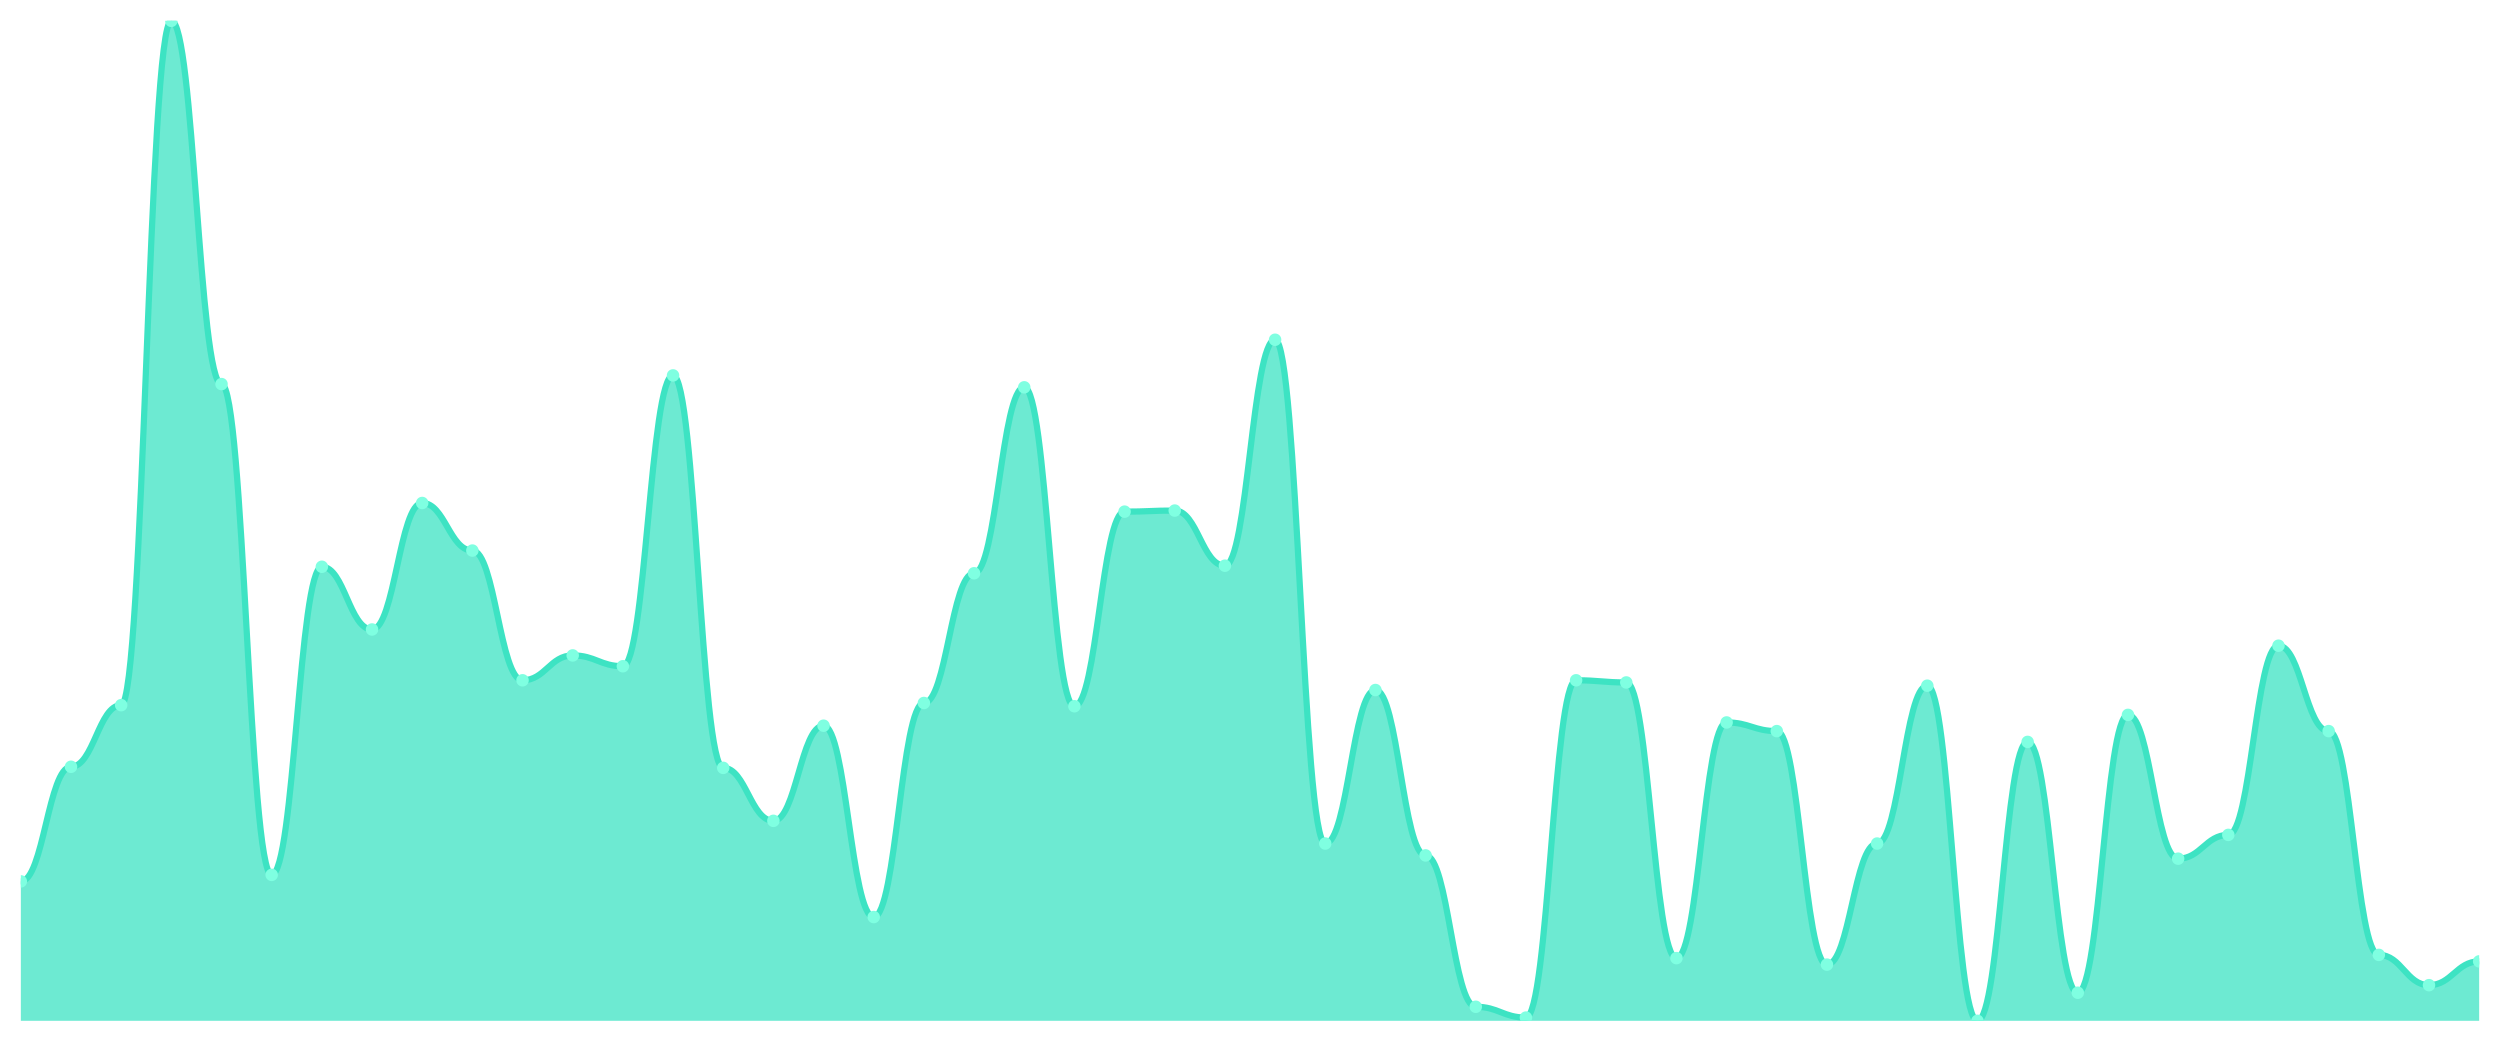
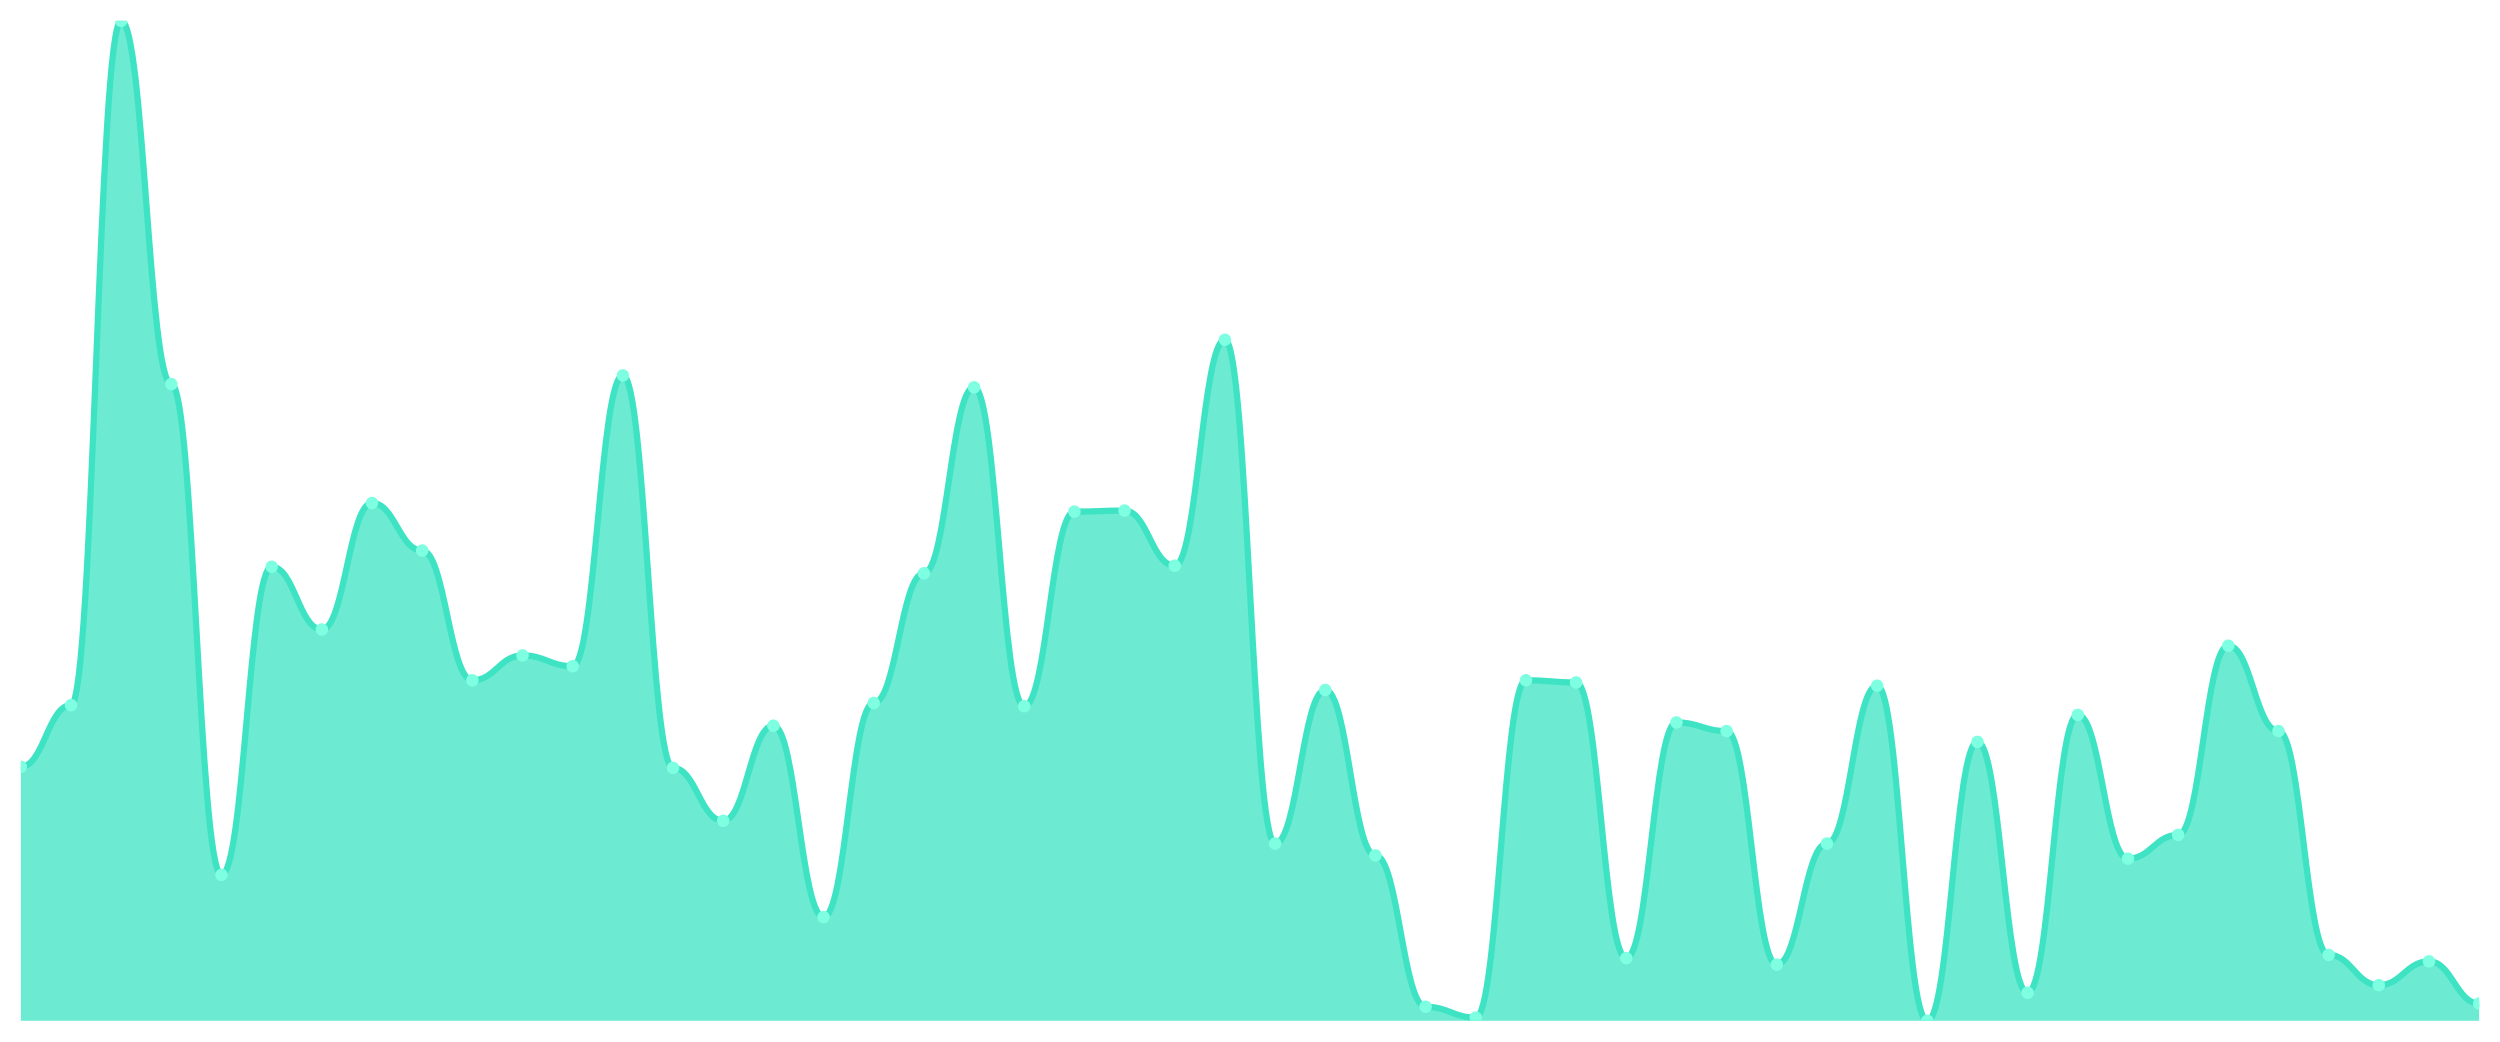
<svg xmlns="http://www.w3.org/2000/svg" viewBox="0 0 1200 500" width="1200" height="500">
  <defs>
    <clipPath id="c">
      <rect x="10" y="10" width="1180" height="480" />
    </clipPath>
  </defs>
  <rect width="1200" height="500" fill="none" />
  <g clip-path="url(#c)">
-     <path d="M 10,490 L 10,423.059 C 20.837,423.059 23.245,368.054 34.082,368.054 C 44.918,368.054 47.327,338.476 58.163,338.476 C 69,338.476 71.408,10 82.245,10 C 93.082,10 95.49,184.357 106.327,184.357 C 117.163,184.357 119.571,419.946 130.408,419.946 C 141.245,419.946 143.653,272.054 154.49,272.054 C 165.327,272.054 167.735,302.151 178.571,302.151 C 189.408,302.151 191.816,241.438 202.653,241.438 C 213.49,241.438 215.898,264.27 226.735,264.27 C 237.571,264.27 239.98,326.541 250.816,326.541 C 261.653,326.541 264.061,314.605 274.898,314.605 C 285.735,314.605 288.143,319.795 298.98,319.795 C 309.816,319.795 312.224,180.205 323.061,180.205 C 333.898,180.205 336.306,368.573 347.143,368.573 C 357.98,368.573 360.388,394 371.224,394 C 382.061,394 384.469,348.335 395.306,348.335 C 406.143,348.335 408.551,440.184 419.388,440.184 C 430.224,440.184 432.633,337.438 443.469,337.438 C 454.306,337.438 456.714,275.168 467.551,275.168 C 478.388,275.168 480.796,185.914 491.633,185.914 C 502.469,185.914 504.878,338.995 515.714,338.995 C 526.551,338.995 528.959,245.589 539.796,245.589 C 550.633,245.589 553.041,245.07 563.878,245.07 C 574.714,245.07 577.122,271.535 587.959,271.535 C 598.796,271.535 601.204,163.081 612.041,163.081 C 622.878,163.081 625.286,404.897 636.122,404.897 C 646.959,404.897 649.367,331.211 660.204,331.211 C 671.041,331.211 673.449,410.605 684.286,410.605 C 695.122,410.605 697.531,483.254 708.367,483.254 C 719.204,483.254 721.612,488.443 732.449,488.443 C 743.286,488.443 745.694,326.541 756.531,326.541 C 767.367,326.541 769.776,327.578 780.612,327.578 C 791.449,327.578 793.857,459.903 804.694,459.903 C 815.531,459.903 817.939,346.778 828.776,346.778 C 839.612,346.778 842.02,350.93 852.857,350.93 C 863.694,350.93 866.102,463.016 876.939,463.016 C 887.776,463.016 890.184,404.897 901.02,404.897 C 911.857,404.897 914.265,329.135 925.102,329.135 C 935.939,329.135 938.347,490 949.184,490 C 960.02,490 962.429,356.119 973.265,356.119 C 984.102,356.119 986.51,476.508 997.347,476.508 C 1008.184,476.508 1010.592,343.146 1021.429,343.146 C 1032.265,343.146 1034.673,412.162 1045.51,412.162 C 1056.347,412.162 1058.755,400.746 1069.592,400.746 C 1080.429,400.746 1082.837,309.935 1093.673,309.935 C 1104.51,309.935 1106.918,350.93 1117.755,350.93 C 1128.592,350.93 1131,458.346 1141.837,458.346 C 1152.673,458.346 1155.082,472.876 1165.918,472.876 C 1176.755,472.876 1179.163,461.459 1190,461.459 L 1190,490 Z" fill="rgba(61,227,195,0.75)" />
-     <path d="M 10,423.059 C 20.837,423.059 23.245,368.054 34.082,368.054 C 44.918,368.054 47.327,338.476 58.163,338.476 C 69,338.476 71.408,10 82.245,10 C 93.082,10 95.49,184.357 106.327,184.357 C 117.163,184.357 119.571,419.946 130.408,419.946 C 141.245,419.946 143.653,272.054 154.49,272.054 C 165.327,272.054 167.735,302.151 178.571,302.151 C 189.408,302.151 191.816,241.438 202.653,241.438 C 213.49,241.438 215.898,264.27 226.735,264.27 C 237.571,264.27 239.98,326.541 250.816,326.541 C 261.653,326.541 264.061,314.605 274.898,314.605 C 285.735,314.605 288.143,319.795 298.98,319.795 C 309.816,319.795 312.224,180.205 323.061,180.205 C 333.898,180.205 336.306,368.573 347.143,368.573 C 357.98,368.573 360.388,394 371.224,394 C 382.061,394 384.469,348.335 395.306,348.335 C 406.143,348.335 408.551,440.184 419.388,440.184 C 430.224,440.184 432.633,337.438 443.469,337.438 C 454.306,337.438 456.714,275.168 467.551,275.168 C 478.388,275.168 480.796,185.914 491.633,185.914 C 502.469,185.914 504.878,338.995 515.714,338.995 C 526.551,338.995 528.959,245.589 539.796,245.589 C 550.633,245.589 553.041,245.07 563.878,245.07 C 574.714,245.07 577.122,271.535 587.959,271.535 C 598.796,271.535 601.204,163.081 612.041,163.081 C 622.878,163.081 625.286,404.897 636.122,404.897 C 646.959,404.897 649.367,331.211 660.204,331.211 C 671.041,331.211 673.449,410.605 684.286,410.605 C 695.122,410.605 697.531,483.254 708.367,483.254 C 719.204,483.254 721.612,488.443 732.449,488.443 C 743.286,488.443 745.694,326.541 756.531,326.541 C 767.367,326.541 769.776,327.578 780.612,327.578 C 791.449,327.578 793.857,459.903 804.694,459.903 C 815.531,459.903 817.939,346.778 828.776,346.778 C 839.612,346.778 842.02,350.93 852.857,350.93 C 863.694,350.93 866.102,463.016 876.939,463.016 C 887.776,463.016 890.184,404.897 901.02,404.897 C 911.857,404.897 914.265,329.135 925.102,329.135 C 935.939,329.135 938.347,490 949.184,490 C 960.02,490 962.429,356.119 973.265,356.119 C 984.102,356.119 986.51,476.508 997.347,476.508 C 1008.184,476.508 1010.592,343.146 1021.429,343.146 C 1032.265,343.146 1034.673,412.162 1045.51,412.162 C 1056.347,412.162 1058.755,400.746 1069.592,400.746 C 1080.429,400.746 1082.837,309.935 1093.673,309.935 C 1104.51,309.935 1106.918,350.93 1117.755,350.93 C 1128.592,350.93 1131,458.346 1141.837,458.346 C 1152.673,458.346 1155.082,472.876 1165.918,472.876 C 1176.755,472.876 1179.163,461.459 1190,461.459" fill="none" stroke="#3de3c3" stroke-width="3" stroke-linecap="round" stroke-linejoin="round" />
-     <circle cx="10" cy="423.059" r="3" fill="#7fffe1" />
-     <circle cx="34.082" cy="368.054" r="3" fill="#7fffe1" />
-     <circle cx="58.163" cy="338.476" r="3" fill="#7fffe1" />
-     <circle cx="82.245" cy="10" r="3" fill="#7fffe1" />
-     <circle cx="106.327" cy="184.357" r="3" fill="#7fffe1" />
-     <circle cx="130.408" cy="419.946" r="3" fill="#7fffe1" />
-     <circle cx="154.49" cy="272.054" r="3" fill="#7fffe1" />
-     <circle cx="178.571" cy="302.151" r="3" fill="#7fffe1" />
-     <circle cx="202.653" cy="241.438" r="3" fill="#7fffe1" />
-     <circle cx="226.735" cy="264.27" r="3" fill="#7fffe1" />
-     <circle cx="250.816" cy="326.541" r="3" fill="#7fffe1" />
-     <circle cx="274.898" cy="314.605" r="3" fill="#7fffe1" />
-     <circle cx="298.98" cy="319.795" r="3" fill="#7fffe1" />
-     <circle cx="323.061" cy="180.205" r="3" fill="#7fffe1" />
-     <circle cx="347.143" cy="368.573" r="3" fill="#7fffe1" />
-     <circle cx="371.224" cy="394" r="3" fill="#7fffe1" />
-     <circle cx="395.306" cy="348.335" r="3" fill="#7fffe1" />
-     <circle cx="419.388" cy="440.184" r="3" fill="#7fffe1" />
-     <circle cx="443.469" cy="337.438" r="3" fill="#7fffe1" />
-     <circle cx="467.551" cy="275.168" r="3" fill="#7fffe1" />
-     <circle cx="491.633" cy="185.914" r="3" fill="#7fffe1" />
-     <circle cx="515.714" cy="338.995" r="3" fill="#7fffe1" />
-     <circle cx="539.796" cy="245.589" r="3" fill="#7fffe1" />
-     <circle cx="563.878" cy="245.07" r="3" fill="#7fffe1" />
-     <circle cx="587.959" cy="271.535" r="3" fill="#7fffe1" />
-     <circle cx="612.041" cy="163.081" r="3" fill="#7fffe1" />
-     <circle cx="636.122" cy="404.897" r="3" fill="#7fffe1" />
-     <circle cx="660.204" cy="331.211" r="3" fill="#7fffe1" />
-     <circle cx="684.286" cy="410.605" r="3" fill="#7fffe1" />
-     <circle cx="708.367" cy="483.254" r="3" fill="#7fffe1" />
-     <circle cx="732.449" cy="488.443" r="3" fill="#7fffe1" />
-     <circle cx="756.531" cy="326.541" r="3" fill="#7fffe1" />
-     <circle cx="780.612" cy="327.578" r="3" fill="#7fffe1" />
-     <circle cx="804.694" cy="459.903" r="3" fill="#7fffe1" />
-     <circle cx="828.776" cy="346.778" r="3" fill="#7fffe1" />
-     <circle cx="852.857" cy="350.93" r="3" fill="#7fffe1" />
-     <circle cx="876.939" cy="463.016" r="3" fill="#7fffe1" />
-     <circle cx="901.02" cy="404.897" r="3" fill="#7fffe1" />
-     <circle cx="925.102" cy="329.135" r="3" fill="#7fffe1" />
-     <circle cx="949.184" cy="490" r="3" fill="#7fffe1" />
-     <circle cx="973.265" cy="356.119" r="3" fill="#7fffe1" />
-     <circle cx="997.347" cy="476.508" r="3" fill="#7fffe1" />
-     <circle cx="1021.429" cy="343.146" r="3" fill="#7fffe1" />
-     <circle cx="1045.51" cy="412.162" r="3" fill="#7fffe1" />
-     <circle cx="1069.592" cy="400.746" r="3" fill="#7fffe1" />
-     <circle cx="1093.673" cy="309.935" r="3" fill="#7fffe1" />
-     <circle cx="1117.755" cy="350.93" r="3" fill="#7fffe1" />
-     <circle cx="1141.837" cy="458.346" r="3" fill="#7fffe1" />
-     <circle cx="1165.918" cy="472.876" r="3" fill="#7fffe1" />
-     <circle cx="1190" cy="461.459" r="3" fill="#7fffe1" />
+     <path d="M 10,490 L 10,368.054 C 20.837,368.054 23.245,338.476 34.082,338.476 C 44.918,338.476 47.327,10 58.163,10 C 69,10 71.408,184.357 82.245,184.357 C 93.082,184.357 95.49,419.946 106.327,419.946 C 117.163,419.946 119.571,272.054 130.408,272.054 C 141.245,272.054 143.653,302.151 154.49,302.151 C 165.327,302.151 167.735,241.438 178.571,241.438 C 189.408,241.438 191.816,264.27 202.653,264.27 C 213.49,264.27 215.898,326.541 226.735,326.541 C 237.571,326.541 239.98,314.605 250.816,314.605 C 261.653,314.605 264.061,319.795 274.898,319.795 C 285.735,319.795 288.143,180.205 298.98,180.205 C 309.816,180.205 312.224,368.573 323.061,368.573 C 333.898,368.573 336.306,394 347.143,394 C 357.98,394 360.388,348.335 371.224,348.335 C 382.061,348.335 384.469,440.184 395.306,440.184 C 406.143,440.184 408.551,337.438 419.388,337.438 C 430.224,337.438 432.633,275.168 443.469,275.168 C 454.306,275.168 456.714,185.914 467.551,185.914 C 478.388,185.914 480.796,338.995 491.633,338.995 C 502.469,338.995 504.878,245.589 515.714,245.589 C 526.551,245.589 528.959,245.07 539.796,245.07 C 550.633,245.07 553.041,271.535 563.878,271.535 C 574.714,271.535 577.122,163.081 587.959,163.081 C 598.796,163.081 601.204,404.897 612.041,404.897 C 622.878,404.897 625.286,331.211 636.122,331.211 C 646.959,331.211 649.367,410.605 660.204,410.605 C 671.041,410.605 673.449,483.254 684.286,483.254 C 695.122,483.254 697.531,488.443 708.367,488.443 C 719.204,488.443 721.612,326.541 732.449,326.541 C 743.286,326.541 745.694,327.578 756.531,327.578 C 767.367,327.578 769.776,459.903 780.612,459.903 C 791.449,459.903 793.857,346.778 804.694,346.778 C 815.531,346.778 817.939,350.93 828.776,350.93 C 839.612,350.93 842.02,463.016 852.857,463.016 C 863.694,463.016 866.102,404.897 876.939,404.897 C 887.776,404.897 890.184,329.135 901.02,329.135 C 911.857,329.135 914.265,490 925.102,490 C 935.939,490 938.347,356.119 949.184,356.119 C 960.02,356.119 962.429,476.508 973.265,476.508 C 984.102,476.508 986.51,343.146 997.347,343.146 C 1008.184,343.146 1010.592,412.162 1021.429,412.162 C 1032.265,412.162 1034.673,400.746 1045.51,400.746 C 1056.347,400.746 1058.755,309.935 1069.592,309.935 C 1080.429,309.935 1082.837,350.93 1093.673,350.93 C 1104.51,350.93 1106.918,458.346 1117.755,458.346 C 1128.592,458.346 1131,472.876 1141.837,472.876 C 1152.673,472.876 1155.082,461.459 1165.918,461.459 C 1176.755,461.459 1179.163,481.697 1190,481.697 L 1190,490 Z" fill="rgba(61,227,195,0.75)" />
+     <path d="M 10,368.054 C 20.837,368.054 23.245,338.476 34.082,338.476 C 44.918,338.476 47.327,10 58.163,10 C 69,10 71.408,184.357 82.245,184.357 C 93.082,184.357 95.49,419.946 106.327,419.946 C 117.163,419.946 119.571,272.054 130.408,272.054 C 141.245,272.054 143.653,302.151 154.49,302.151 C 165.327,302.151 167.735,241.438 178.571,241.438 C 189.408,241.438 191.816,264.27 202.653,264.27 C 213.49,264.27 215.898,326.541 226.735,326.541 C 237.571,326.541 239.98,314.605 250.816,314.605 C 261.653,314.605 264.061,319.795 274.898,319.795 C 285.735,319.795 288.143,180.205 298.98,180.205 C 309.816,180.205 312.224,368.573 323.061,368.573 C 333.898,368.573 336.306,394 347.143,394 C 357.98,394 360.388,348.335 371.224,348.335 C 382.061,348.335 384.469,440.184 395.306,440.184 C 406.143,440.184 408.551,337.438 419.388,337.438 C 430.224,337.438 432.633,275.168 443.469,275.168 C 454.306,275.168 456.714,185.914 467.551,185.914 C 478.388,185.914 480.796,338.995 491.633,338.995 C 502.469,338.995 504.878,245.589 515.714,245.589 C 526.551,245.589 528.959,245.07 539.796,245.07 C 550.633,245.07 553.041,271.535 563.878,271.535 C 574.714,271.535 577.122,163.081 587.959,163.081 C 598.796,163.081 601.204,404.897 612.041,404.897 C 622.878,404.897 625.286,331.211 636.122,331.211 C 646.959,331.211 649.367,410.605 660.204,410.605 C 671.041,410.605 673.449,483.254 684.286,483.254 C 695.122,483.254 697.531,488.443 708.367,488.443 C 719.204,488.443 721.612,326.541 732.449,326.541 C 743.286,326.541 745.694,327.578 756.531,327.578 C 767.367,327.578 769.776,459.903 780.612,459.903 C 791.449,459.903 793.857,346.778 804.694,346.778 C 815.531,346.778 817.939,350.93 828.776,350.93 C 839.612,350.93 842.02,463.016 852.857,463.016 C 863.694,463.016 866.102,404.897 876.939,404.897 C 887.776,404.897 890.184,329.135 901.02,329.135 C 911.857,329.135 914.265,490 925.102,490 C 935.939,490 938.347,356.119 949.184,356.119 C 960.02,356.119 962.429,476.508 973.265,476.508 C 984.102,476.508 986.51,343.146 997.347,343.146 C 1008.184,343.146 1010.592,412.162 1021.429,412.162 C 1032.265,412.162 1034.673,400.746 1045.51,400.746 C 1056.347,400.746 1058.755,309.935 1069.592,309.935 C 1080.429,309.935 1082.837,350.93 1093.673,350.93 C 1104.51,350.93 1106.918,458.346 1117.755,458.346 C 1128.592,458.346 1131,472.876 1141.837,472.876 C 1152.673,472.876 1155.082,461.459 1165.918,461.459 C 1176.755,461.459 1179.163,481.697 1190,481.697" fill="none" stroke="#3de3c3" stroke-width="3" stroke-linecap="round" stroke-linejoin="round" />
+     <circle cx="10" cy="368.054" r="3" fill="#7fffe1" />
+     <circle cx="34.082" cy="338.476" r="3" fill="#7fffe1" />
+     <circle cx="58.163" cy="10" r="3" fill="#7fffe1" />
+     <circle cx="82.245" cy="184.357" r="3" fill="#7fffe1" />
+     <circle cx="106.327" cy="419.946" r="3" fill="#7fffe1" />
+     <circle cx="130.408" cy="272.054" r="3" fill="#7fffe1" />
+     <circle cx="154.49" cy="302.151" r="3" fill="#7fffe1" />
+     <circle cx="178.571" cy="241.438" r="3" fill="#7fffe1" />
+     <circle cx="202.653" cy="264.27" r="3" fill="#7fffe1" />
+     <circle cx="226.735" cy="326.541" r="3" fill="#7fffe1" />
+     <circle cx="250.816" cy="314.605" r="3" fill="#7fffe1" />
+     <circle cx="274.898" cy="319.795" r="3" fill="#7fffe1" />
+     <circle cx="298.98" cy="180.205" r="3" fill="#7fffe1" />
+     <circle cx="323.061" cy="368.573" r="3" fill="#7fffe1" />
+     <circle cx="347.143" cy="394" r="3" fill="#7fffe1" />
+     <circle cx="371.224" cy="348.335" r="3" fill="#7fffe1" />
+     <circle cx="395.306" cy="440.184" r="3" fill="#7fffe1" />
+     <circle cx="419.388" cy="337.438" r="3" fill="#7fffe1" />
+     <circle cx="443.469" cy="275.168" r="3" fill="#7fffe1" />
+     <circle cx="467.551" cy="185.914" r="3" fill="#7fffe1" />
+     <circle cx="491.633" cy="338.995" r="3" fill="#7fffe1" />
+     <circle cx="515.714" cy="245.589" r="3" fill="#7fffe1" />
+     <circle cx="539.796" cy="245.07" r="3" fill="#7fffe1" />
+     <circle cx="563.878" cy="271.535" r="3" fill="#7fffe1" />
+     <circle cx="587.959" cy="163.081" r="3" fill="#7fffe1" />
+     <circle cx="612.041" cy="404.897" r="3" fill="#7fffe1" />
+     <circle cx="636.122" cy="331.211" r="3" fill="#7fffe1" />
+     <circle cx="660.204" cy="410.605" r="3" fill="#7fffe1" />
+     <circle cx="684.286" cy="483.254" r="3" fill="#7fffe1" />
+     <circle cx="708.367" cy="488.443" r="3" fill="#7fffe1" />
+     <circle cx="732.449" cy="326.541" r="3" fill="#7fffe1" />
+     <circle cx="756.531" cy="327.578" r="3" fill="#7fffe1" />
+     <circle cx="780.612" cy="459.903" r="3" fill="#7fffe1" />
+     <circle cx="804.694" cy="346.778" r="3" fill="#7fffe1" />
+     <circle cx="828.776" cy="350.93" r="3" fill="#7fffe1" />
+     <circle cx="852.857" cy="463.016" r="3" fill="#7fffe1" />
+     <circle cx="876.939" cy="404.897" r="3" fill="#7fffe1" />
+     <circle cx="901.02" cy="329.135" r="3" fill="#7fffe1" />
+     <circle cx="925.102" cy="490" r="3" fill="#7fffe1" />
+     <circle cx="949.184" cy="356.119" r="3" fill="#7fffe1" />
+     <circle cx="973.265" cy="476.508" r="3" fill="#7fffe1" />
+     <circle cx="997.347" cy="343.146" r="3" fill="#7fffe1" />
+     <circle cx="1021.429" cy="412.162" r="3" fill="#7fffe1" />
+     <circle cx="1045.51" cy="400.746" r="3" fill="#7fffe1" />
+     <circle cx="1069.592" cy="309.935" r="3" fill="#7fffe1" />
+     <circle cx="1093.673" cy="350.93" r="3" fill="#7fffe1" />
+     <circle cx="1117.755" cy="458.346" r="3" fill="#7fffe1" />
+     <circle cx="1141.837" cy="472.876" r="3" fill="#7fffe1" />
+     <circle cx="1165.918" cy="461.459" r="3" fill="#7fffe1" />
+     <circle cx="1190" cy="481.697" r="3" fill="#7fffe1" />
  </g>
</svg>
